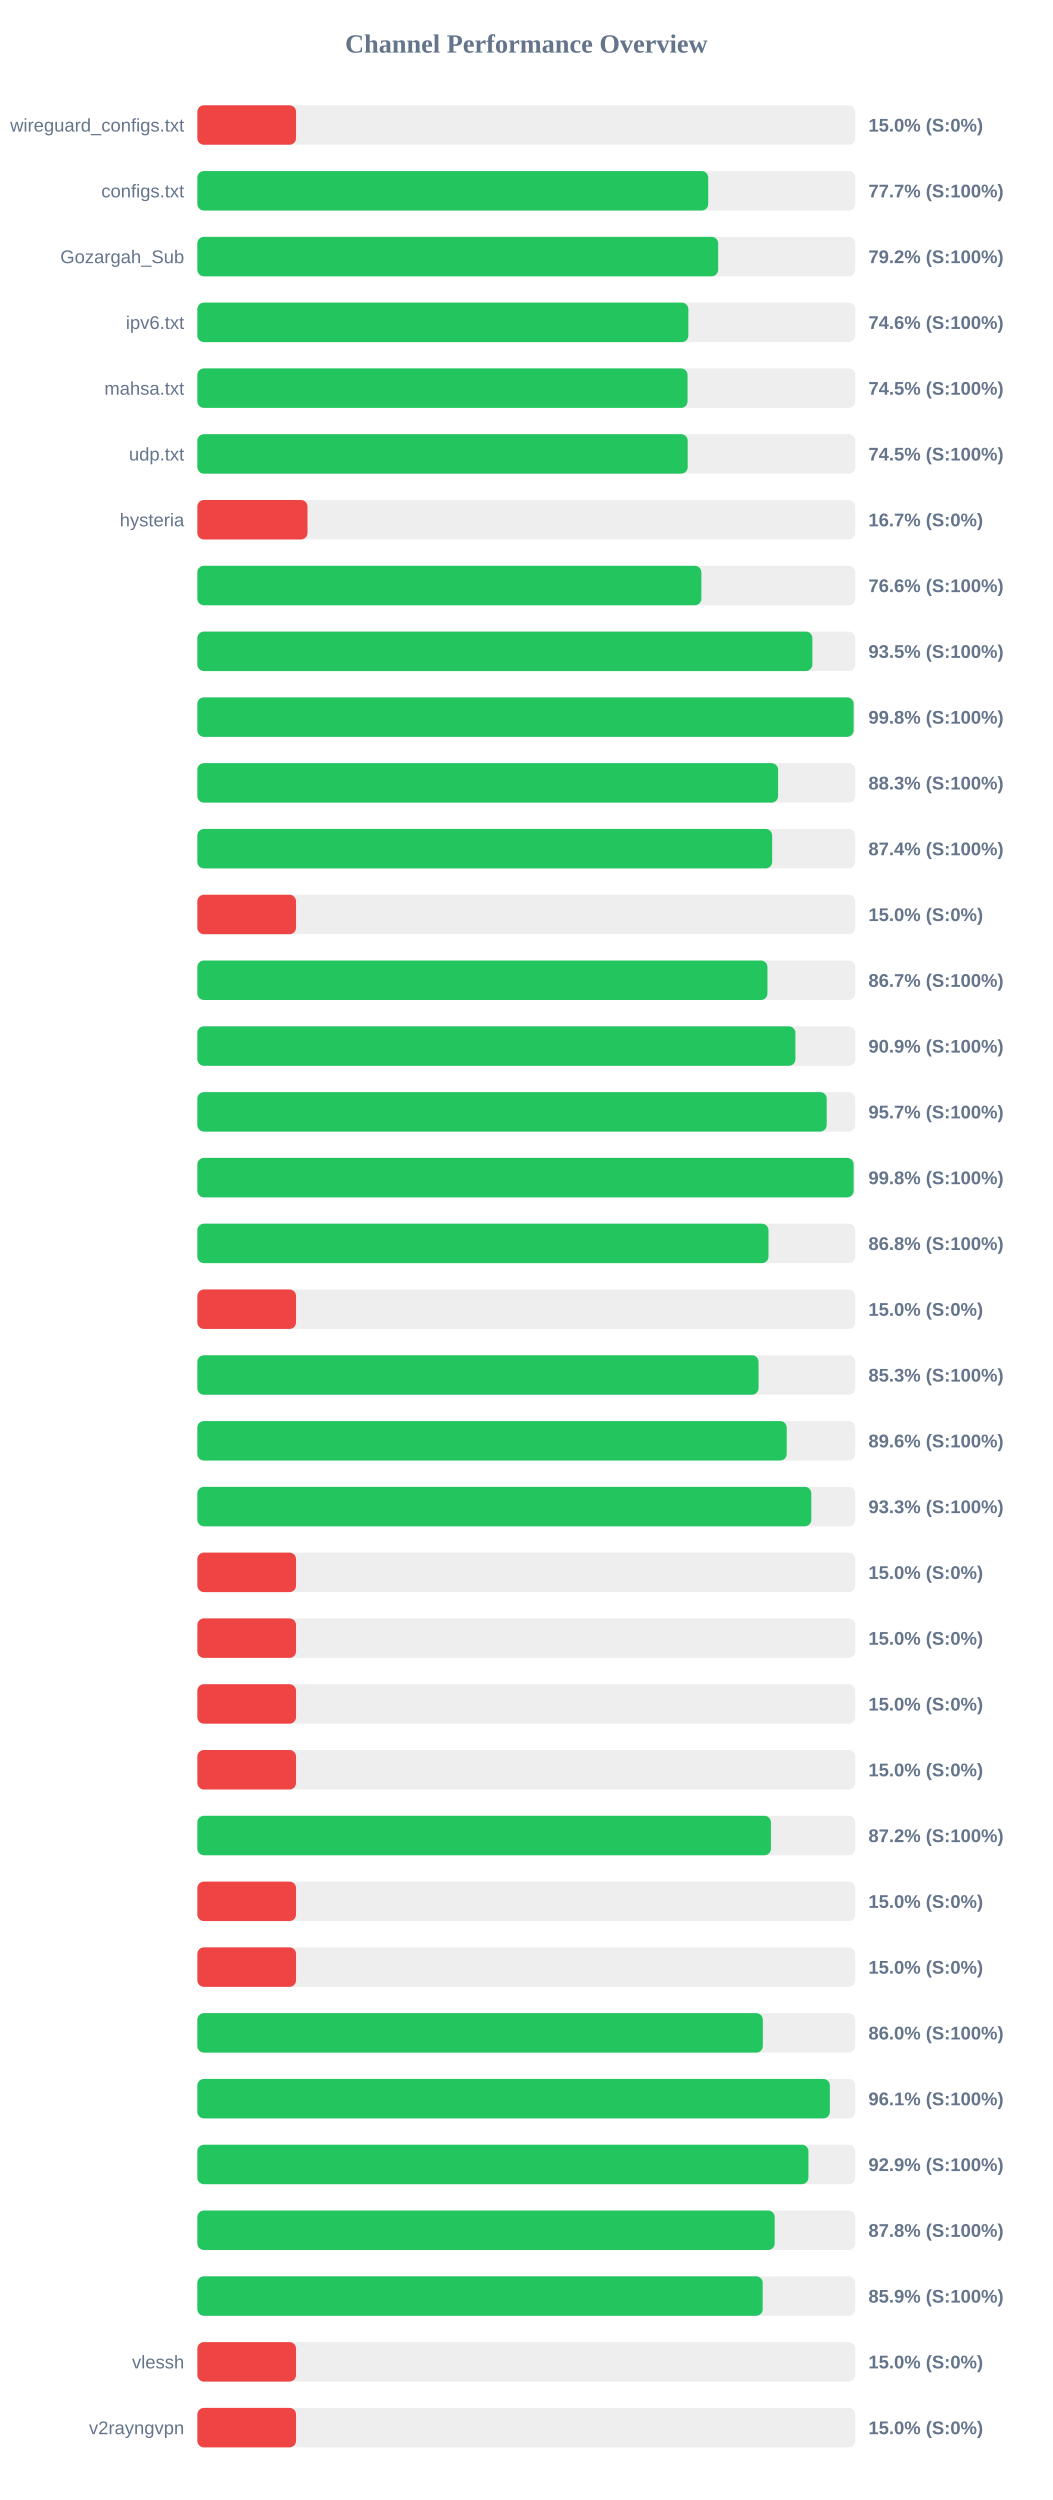
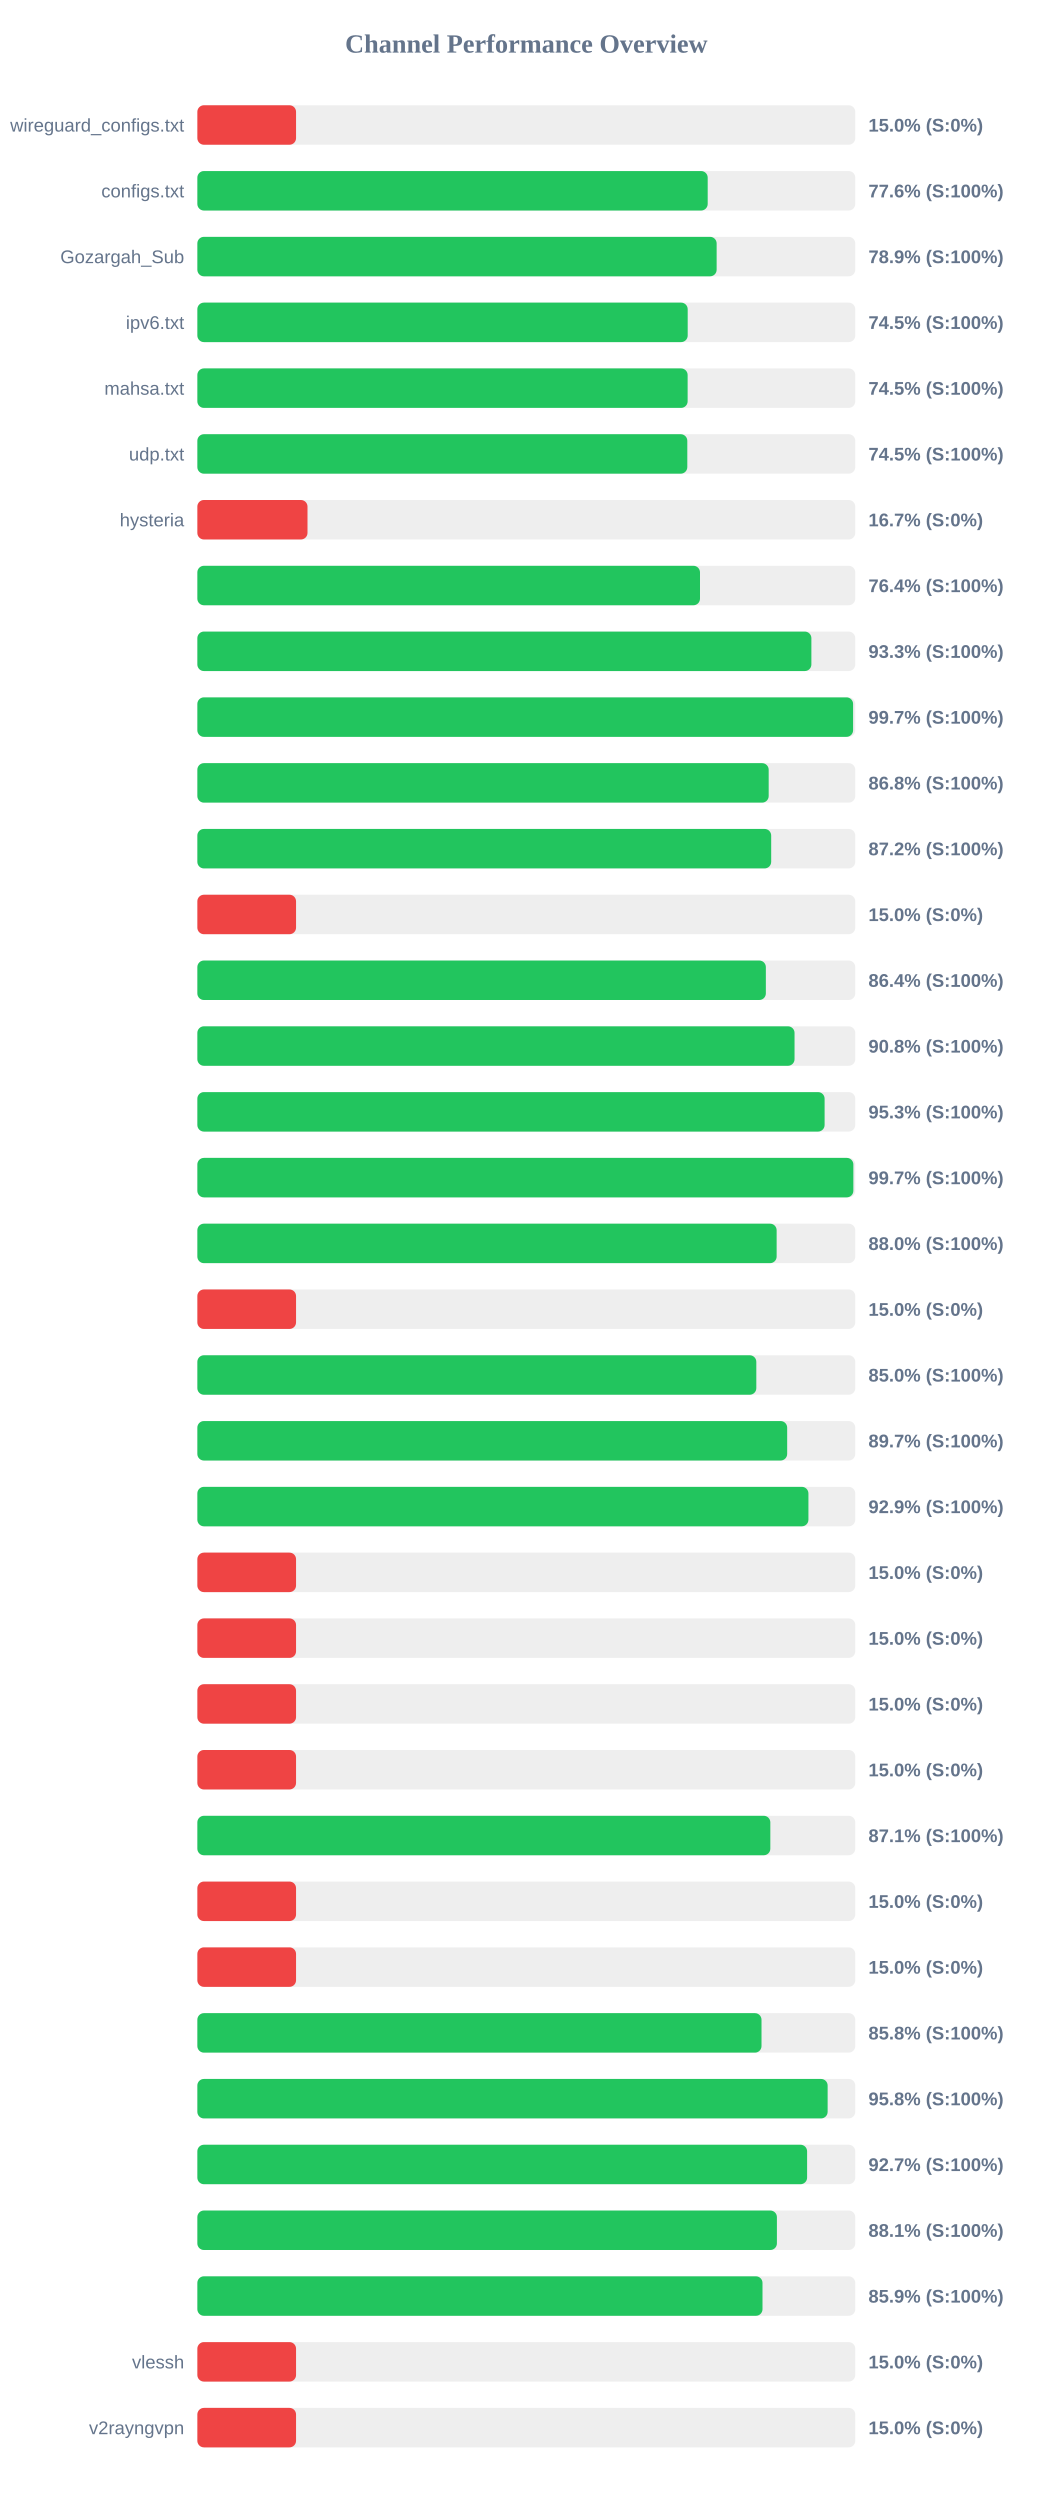
<svg xmlns="http://www.w3.org/2000/svg" width="800" height="1900" version="1.1">
  <style>
        .row { font: 14px Arial; fill: #64748b; }
        .score { font: bold 14px Arial; fill: #64748b; }
    </style>
  <text x="400" y="40" text-anchor="middle" font-size="20px" font-weight="bold" fill="#64748b">Channel Performance Overview</text>
  <rect x="150" y="80" width="500" height="30" fill="#eee" rx="5" />
  <rect x="150" y="80" width="75.0" height="30" fill="#ef4444" rx="5" />
  <text x="140" y="100" text-anchor="end" class="row">wireguard_configs.txt</text>
  <text x="660" y="100" text-anchor="start" class="score">15.0% (S:0%)</text>
  <rect x="150" y="130" width="500" height="30" fill="#eee" rx="5" />
-   <rect x="150" y="130" width="388.25" height="30" fill="#22c55e" rx="5" />
+   <rect x="150" y="130" width="387.85" height="30" fill="#22c55e" rx="5" />
  <text x="140" y="150" text-anchor="end" class="row">configs.txt</text>
-   <text x="660" y="150" text-anchor="start" class="score">77.7% (S:100%)</text>
+   <text x="660" y="150" text-anchor="start" class="score">77.6% (S:100%)</text>
  <rect x="150" y="180" width="500" height="30" fill="#eee" rx="5" />
-   <rect x="150" y="180" width="395.8" height="30" fill="#22c55e" rx="5" />
+   <rect x="150" y="180" width="394.65" height="30" fill="#22c55e" rx="5" />
  <text x="140" y="200" text-anchor="end" class="row">Gozargah_Sub</text>
-   <text x="660" y="200" text-anchor="start" class="score">79.2% (S:100%)</text>
+   <text x="660" y="200" text-anchor="start" class="score">78.9% (S:100%)</text>
  <rect x="150" y="230" width="500" height="30" fill="#eee" rx="5" />
-   <rect x="150" y="230" width="373.15" height="30" fill="#22c55e" rx="5" />
+   <rect x="150" y="230" width="372.65" height="30" fill="#22c55e" rx="5" />
  <text x="140" y="250" text-anchor="end" class="row">ipv6.txt</text>
-   <text x="660" y="250" text-anchor="start" class="score">74.6% (S:100%)</text>
+   <text x="660" y="250" text-anchor="start" class="score">74.5% (S:100%)</text>
  <rect x="150" y="280" width="500" height="30" fill="#eee" rx="5" />
-   <rect x="150" y="280" width="372.55" height="30" fill="#22c55e" rx="5" />
+   <rect x="150" y="280" width="372.6" height="30" fill="#22c55e" rx="5" />
  <text x="140" y="300" text-anchor="end" class="row">mahsa.txt</text>
  <text x="660" y="300" text-anchor="start" class="score">74.5% (S:100%)</text>
  <rect x="150" y="330" width="500" height="30" fill="#eee" rx="5" />
-   <rect x="150" y="330" width="372.65" height="30" fill="#22c55e" rx="5" />
+   <rect x="150" y="330" width="372.35" height="30" fill="#22c55e" rx="5" />
  <text x="140" y="350" text-anchor="end" class="row">udp.txt</text>
  <text x="660" y="350" text-anchor="start" class="score">74.5% (S:100%)</text>
  <rect x="150" y="380" width="500" height="30" fill="#eee" rx="5" />
  <rect x="150" y="380" width="83.7" height="30" fill="#ef4444" rx="5" />
  <text x="140" y="400" text-anchor="end" class="row">hysteria</text>
  <text x="660" y="400" text-anchor="start" class="score">16.7% (S:0%)</text>
  <rect x="150" y="430" width="500" height="30" fill="#eee" rx="5" />
-   <rect x="150" y="430" width="383.05" height="30" fill="#22c55e" rx="5" />
+   <rect x="150" y="430" width="382.0" height="30" fill="#22c55e" rx="5" />
  <text x="140" y="450" text-anchor="end" class="row" />
-   <text x="660" y="450" text-anchor="start" class="score">76.6% (S:100%)</text>
+   <text x="660" y="450" text-anchor="start" class="score">76.4% (S:100%)</text>
  <rect x="150" y="480" width="500" height="30" fill="#eee" rx="5" />
-   <rect x="150" y="480" width="467.4" height="30" fill="#22c55e" rx="5" />
+   <rect x="150" y="480" width="466.65" height="30" fill="#22c55e" rx="5" />
  <text x="140" y="500" text-anchor="end" class="row" />
-   <text x="660" y="500" text-anchor="start" class="score">93.5% (S:100%)</text>
+   <text x="660" y="500" text-anchor="start" class="score">93.3% (S:100%)</text>
  <rect x="150" y="530" width="500" height="30" fill="#eee" rx="5" />
-   <rect x="150" y="530" width="498.75" height="30" fill="#22c55e" rx="5" />
+   <rect x="150" y="530" width="498.35" height="30" fill="#22c55e" rx="5" />
  <text x="140" y="550" text-anchor="end" class="row" />
-   <text x="660" y="550" text-anchor="start" class="score">99.8% (S:100%)</text>
+   <text x="660" y="550" text-anchor="start" class="score">99.7% (S:100%)</text>
  <rect x="150" y="580" width="500" height="30" fill="#eee" rx="5" />
-   <rect x="150" y="580" width="441.35" height="30" fill="#22c55e" rx="5" />
+   <rect x="150" y="580" width="434.2" height="30" fill="#22c55e" rx="5" />
  <text x="140" y="600" text-anchor="end" class="row" />
-   <text x="660" y="600" text-anchor="start" class="score">88.3% (S:100%)</text>
+   <text x="660" y="600" text-anchor="start" class="score">86.8% (S:100%)</text>
  <rect x="150" y="630" width="500" height="30" fill="#eee" rx="5" />
-   <rect x="150" y="630" width="436.85" height="30" fill="#22c55e" rx="5" />
+   <rect x="150" y="630" width="436.1" height="30" fill="#22c55e" rx="5" />
  <text x="140" y="650" text-anchor="end" class="row" />
-   <text x="660" y="650" text-anchor="start" class="score">87.4% (S:100%)</text>
+   <text x="660" y="650" text-anchor="start" class="score">87.2% (S:100%)</text>
  <rect x="150" y="680" width="500" height="30" fill="#eee" rx="5" />
  <rect x="150" y="680" width="75.0" height="30" fill="#ef4444" rx="5" />
  <text x="140" y="700" text-anchor="end" class="row" />
  <text x="660" y="700" text-anchor="start" class="score">15.0% (S:0%)</text>
  <rect x="150" y="730" width="500" height="30" fill="#eee" rx="5" />
-   <rect x="150" y="730" width="433.25" height="30" fill="#22c55e" rx="5" />
+   <rect x="150" y="730" width="432.05" height="30" fill="#22c55e" rx="5" />
  <text x="140" y="750" text-anchor="end" class="row" />
-   <text x="660" y="750" text-anchor="start" class="score">86.7% (S:100%)</text>
+   <text x="660" y="750" text-anchor="start" class="score">86.4% (S:100%)</text>
  <rect x="150" y="780" width="500" height="30" fill="#eee" rx="5" />
-   <rect x="150" y="780" width="454.5" height="30" fill="#22c55e" rx="5" />
+   <rect x="150" y="780" width="453.85" height="30" fill="#22c55e" rx="5" />
  <text x="140" y="800" text-anchor="end" class="row" />
-   <text x="660" y="800" text-anchor="start" class="score">90.9% (S:100%)</text>
+   <text x="660" y="800" text-anchor="start" class="score">90.8% (S:100%)</text>
  <rect x="150" y="830" width="500" height="30" fill="#eee" rx="5" />
-   <rect x="150" y="830" width="478.3" height="30" fill="#22c55e" rx="5" />
+   <rect x="150" y="830" width="476.7" height="30" fill="#22c55e" rx="5" />
  <text x="140" y="850" text-anchor="end" class="row" />
-   <text x="660" y="850" text-anchor="start" class="score">95.7% (S:100%)</text>
+   <text x="660" y="850" text-anchor="start" class="score">95.3% (S:100%)</text>
  <rect x="150" y="880" width="500" height="30" fill="#eee" rx="5" />
-   <rect x="150" y="880" width="498.75" height="30" fill="#22c55e" rx="5" />
+   <rect x="150" y="880" width="498.55" height="30" fill="#22c55e" rx="5" />
  <text x="140" y="900" text-anchor="end" class="row" />
-   <text x="660" y="900" text-anchor="start" class="score">99.8% (S:100%)</text>
+   <text x="660" y="900" text-anchor="start" class="score">99.7% (S:100%)</text>
  <rect x="150" y="930" width="500" height="30" fill="#eee" rx="5" />
-   <rect x="150" y="930" width="434.05" height="30" fill="#22c55e" rx="5" />
+   <rect x="150" y="930" width="440.25" height="30" fill="#22c55e" rx="5" />
  <text x="140" y="950" text-anchor="end" class="row" />
-   <text x="660" y="950" text-anchor="start" class="score">86.8% (S:100%)</text>
+   <text x="660" y="950" text-anchor="start" class="score">88.0% (S:100%)</text>
  <rect x="150" y="980" width="500" height="30" fill="#eee" rx="5" />
  <rect x="150" y="980" width="75.0" height="30" fill="#ef4444" rx="5" />
  <text x="140" y="1000" text-anchor="end" class="row" />
  <text x="660" y="1000" text-anchor="start" class="score">15.0% (S:0%)</text>
  <rect x="150" y="1030" width="500" height="30" fill="#eee" rx="5" />
-   <rect x="150" y="1030" width="426.5" height="30" fill="#22c55e" rx="5" />
+   <rect x="150" y="1030" width="424.8" height="30" fill="#22c55e" rx="5" />
  <text x="140" y="1050" text-anchor="end" class="row" />
-   <text x="660" y="1050" text-anchor="start" class="score">85.3% (S:100%)</text>
+   <text x="660" y="1050" text-anchor="start" class="score">85.0% (S:100%)</text>
  <rect x="150" y="1080" width="500" height="30" fill="#eee" rx="5" />
-   <rect x="150" y="1080" width="447.9" height="30" fill="#22c55e" rx="5" />
+   <rect x="150" y="1080" width="448.25" height="30" fill="#22c55e" rx="5" />
  <text x="140" y="1100" text-anchor="end" class="row" />
-   <text x="660" y="1100" text-anchor="start" class="score">89.6% (S:100%)</text>
+   <text x="660" y="1100" text-anchor="start" class="score">89.7% (S:100%)</text>
  <rect x="150" y="1130" width="500" height="30" fill="#eee" rx="5" />
-   <rect x="150" y="1130" width="466.6" height="30" fill="#22c55e" rx="5" />
+   <rect x="150" y="1130" width="464.4" height="30" fill="#22c55e" rx="5" />
  <text x="140" y="1150" text-anchor="end" class="row" />
-   <text x="660" y="1150" text-anchor="start" class="score">93.3% (S:100%)</text>
+   <text x="660" y="1150" text-anchor="start" class="score">92.9% (S:100%)</text>
  <rect x="150" y="1180" width="500" height="30" fill="#eee" rx="5" />
  <rect x="150" y="1180" width="75.0" height="30" fill="#ef4444" rx="5" />
  <text x="140" y="1200" text-anchor="end" class="row" />
  <text x="660" y="1200" text-anchor="start" class="score">15.0% (S:0%)</text>
  <rect x="150" y="1230" width="500" height="30" fill="#eee" rx="5" />
  <rect x="150" y="1230" width="75.0" height="30" fill="#ef4444" rx="5" />
  <text x="140" y="1250" text-anchor="end" class="row" />
  <text x="660" y="1250" text-anchor="start" class="score">15.0% (S:0%)</text>
  <rect x="150" y="1280" width="500" height="30" fill="#eee" rx="5" />
  <rect x="150" y="1280" width="75.0" height="30" fill="#ef4444" rx="5" />
  <text x="140" y="1300" text-anchor="end" class="row" />
  <text x="660" y="1300" text-anchor="start" class="score">15.0% (S:0%)</text>
  <rect x="150" y="1330" width="500" height="30" fill="#eee" rx="5" />
  <rect x="150" y="1330" width="75.0" height="30" fill="#ef4444" rx="5" />
  <text x="140" y="1350" text-anchor="end" class="row" />
  <text x="660" y="1350" text-anchor="start" class="score">15.0% (S:0%)</text>
  <rect x="150" y="1380" width="500" height="30" fill="#eee" rx="5" />
-   <rect x="150" y="1380" width="435.9" height="30" fill="#22c55e" rx="5" />
+   <rect x="150" y="1380" width="435.45" height="30" fill="#22c55e" rx="5" />
  <text x="140" y="1400" text-anchor="end" class="row" />
-   <text x="660" y="1400" text-anchor="start" class="score">87.2% (S:100%)</text>
+   <text x="660" y="1400" text-anchor="start" class="score">87.1% (S:100%)</text>
  <rect x="150" y="1430" width="500" height="30" fill="#eee" rx="5" />
  <rect x="150" y="1430" width="75.0" height="30" fill="#ef4444" rx="5" />
  <text x="140" y="1450" text-anchor="end" class="row" />
  <text x="660" y="1450" text-anchor="start" class="score">15.0% (S:0%)</text>
  <rect x="150" y="1480" width="500" height="30" fill="#eee" rx="5" />
  <rect x="150" y="1480" width="75.0" height="30" fill="#ef4444" rx="5" />
  <text x="140" y="1500" text-anchor="end" class="row" />
  <text x="660" y="1500" text-anchor="start" class="score">15.0% (S:0%)</text>
  <rect x="150" y="1530" width="500" height="30" fill="#eee" rx="5" />
-   <rect x="150" y="1530" width="429.75" height="30" fill="#22c55e" rx="5" />
+   <rect x="150" y="1530" width="428.75" height="30" fill="#22c55e" rx="5" />
  <text x="140" y="1550" text-anchor="end" class="row" />
-   <text x="660" y="1550" text-anchor="start" class="score">86.0% (S:100%)</text>
+   <text x="660" y="1550" text-anchor="start" class="score">85.8% (S:100%)</text>
  <rect x="150" y="1580" width="500" height="30" fill="#eee" rx="5" />
-   <rect x="150" y="1580" width="480.7" height="30" fill="#22c55e" rx="5" />
+   <rect x="150" y="1580" width="479.0" height="30" fill="#22c55e" rx="5" />
  <text x="140" y="1600" text-anchor="end" class="row" />
-   <text x="660" y="1600" text-anchor="start" class="score">96.1% (S:100%)</text>
+   <text x="660" y="1600" text-anchor="start" class="score">95.8% (S:100%)</text>
  <rect x="150" y="1630" width="500" height="30" fill="#eee" rx="5" />
-   <rect x="150" y="1630" width="464.4" height="30" fill="#22c55e" rx="5" />
+   <rect x="150" y="1630" width="463.4" height="30" fill="#22c55e" rx="5" />
  <text x="140" y="1650" text-anchor="end" class="row" />
-   <text x="660" y="1650" text-anchor="start" class="score">92.9% (S:100%)</text>
+   <text x="660" y="1650" text-anchor="start" class="score">92.7% (S:100%)</text>
  <rect x="150" y="1680" width="500" height="30" fill="#eee" rx="5" />
-   <rect x="150" y="1680" width="438.75" height="30" fill="#22c55e" rx="5" />
+   <rect x="150" y="1680" width="440.45" height="30" fill="#22c55e" rx="5" />
  <text x="140" y="1700" text-anchor="end" class="row" />
-   <text x="660" y="1700" text-anchor="start" class="score">87.8% (S:100%)</text>
+   <text x="660" y="1700" text-anchor="start" class="score">88.1% (S:100%)</text>
  <rect x="150" y="1730" width="500" height="30" fill="#eee" rx="5" />
-   <rect x="150" y="1730" width="429.65" height="30" fill="#22c55e" rx="5" />
+   <rect x="150" y="1730" width="429.5" height="30" fill="#22c55e" rx="5" />
  <text x="140" y="1750" text-anchor="end" class="row" />
  <text x="660" y="1750" text-anchor="start" class="score">85.9% (S:100%)</text>
  <rect x="150" y="1780" width="500" height="30" fill="#eee" rx="5" />
  <rect x="150" y="1780" width="75.0" height="30" fill="#ef4444" rx="5" />
  <text x="140" y="1800" text-anchor="end" class="row">vlessh</text>
  <text x="660" y="1800" text-anchor="start" class="score">15.0% (S:0%)</text>
  <rect x="150" y="1830" width="500" height="30" fill="#eee" rx="5" />
  <rect x="150" y="1830" width="75.0" height="30" fill="#ef4444" rx="5" />
  <text x="140" y="1850" text-anchor="end" class="row">v2rayngvpn</text>
  <text x="660" y="1850" text-anchor="start" class="score">15.0% (S:0%)</text>
</svg>
